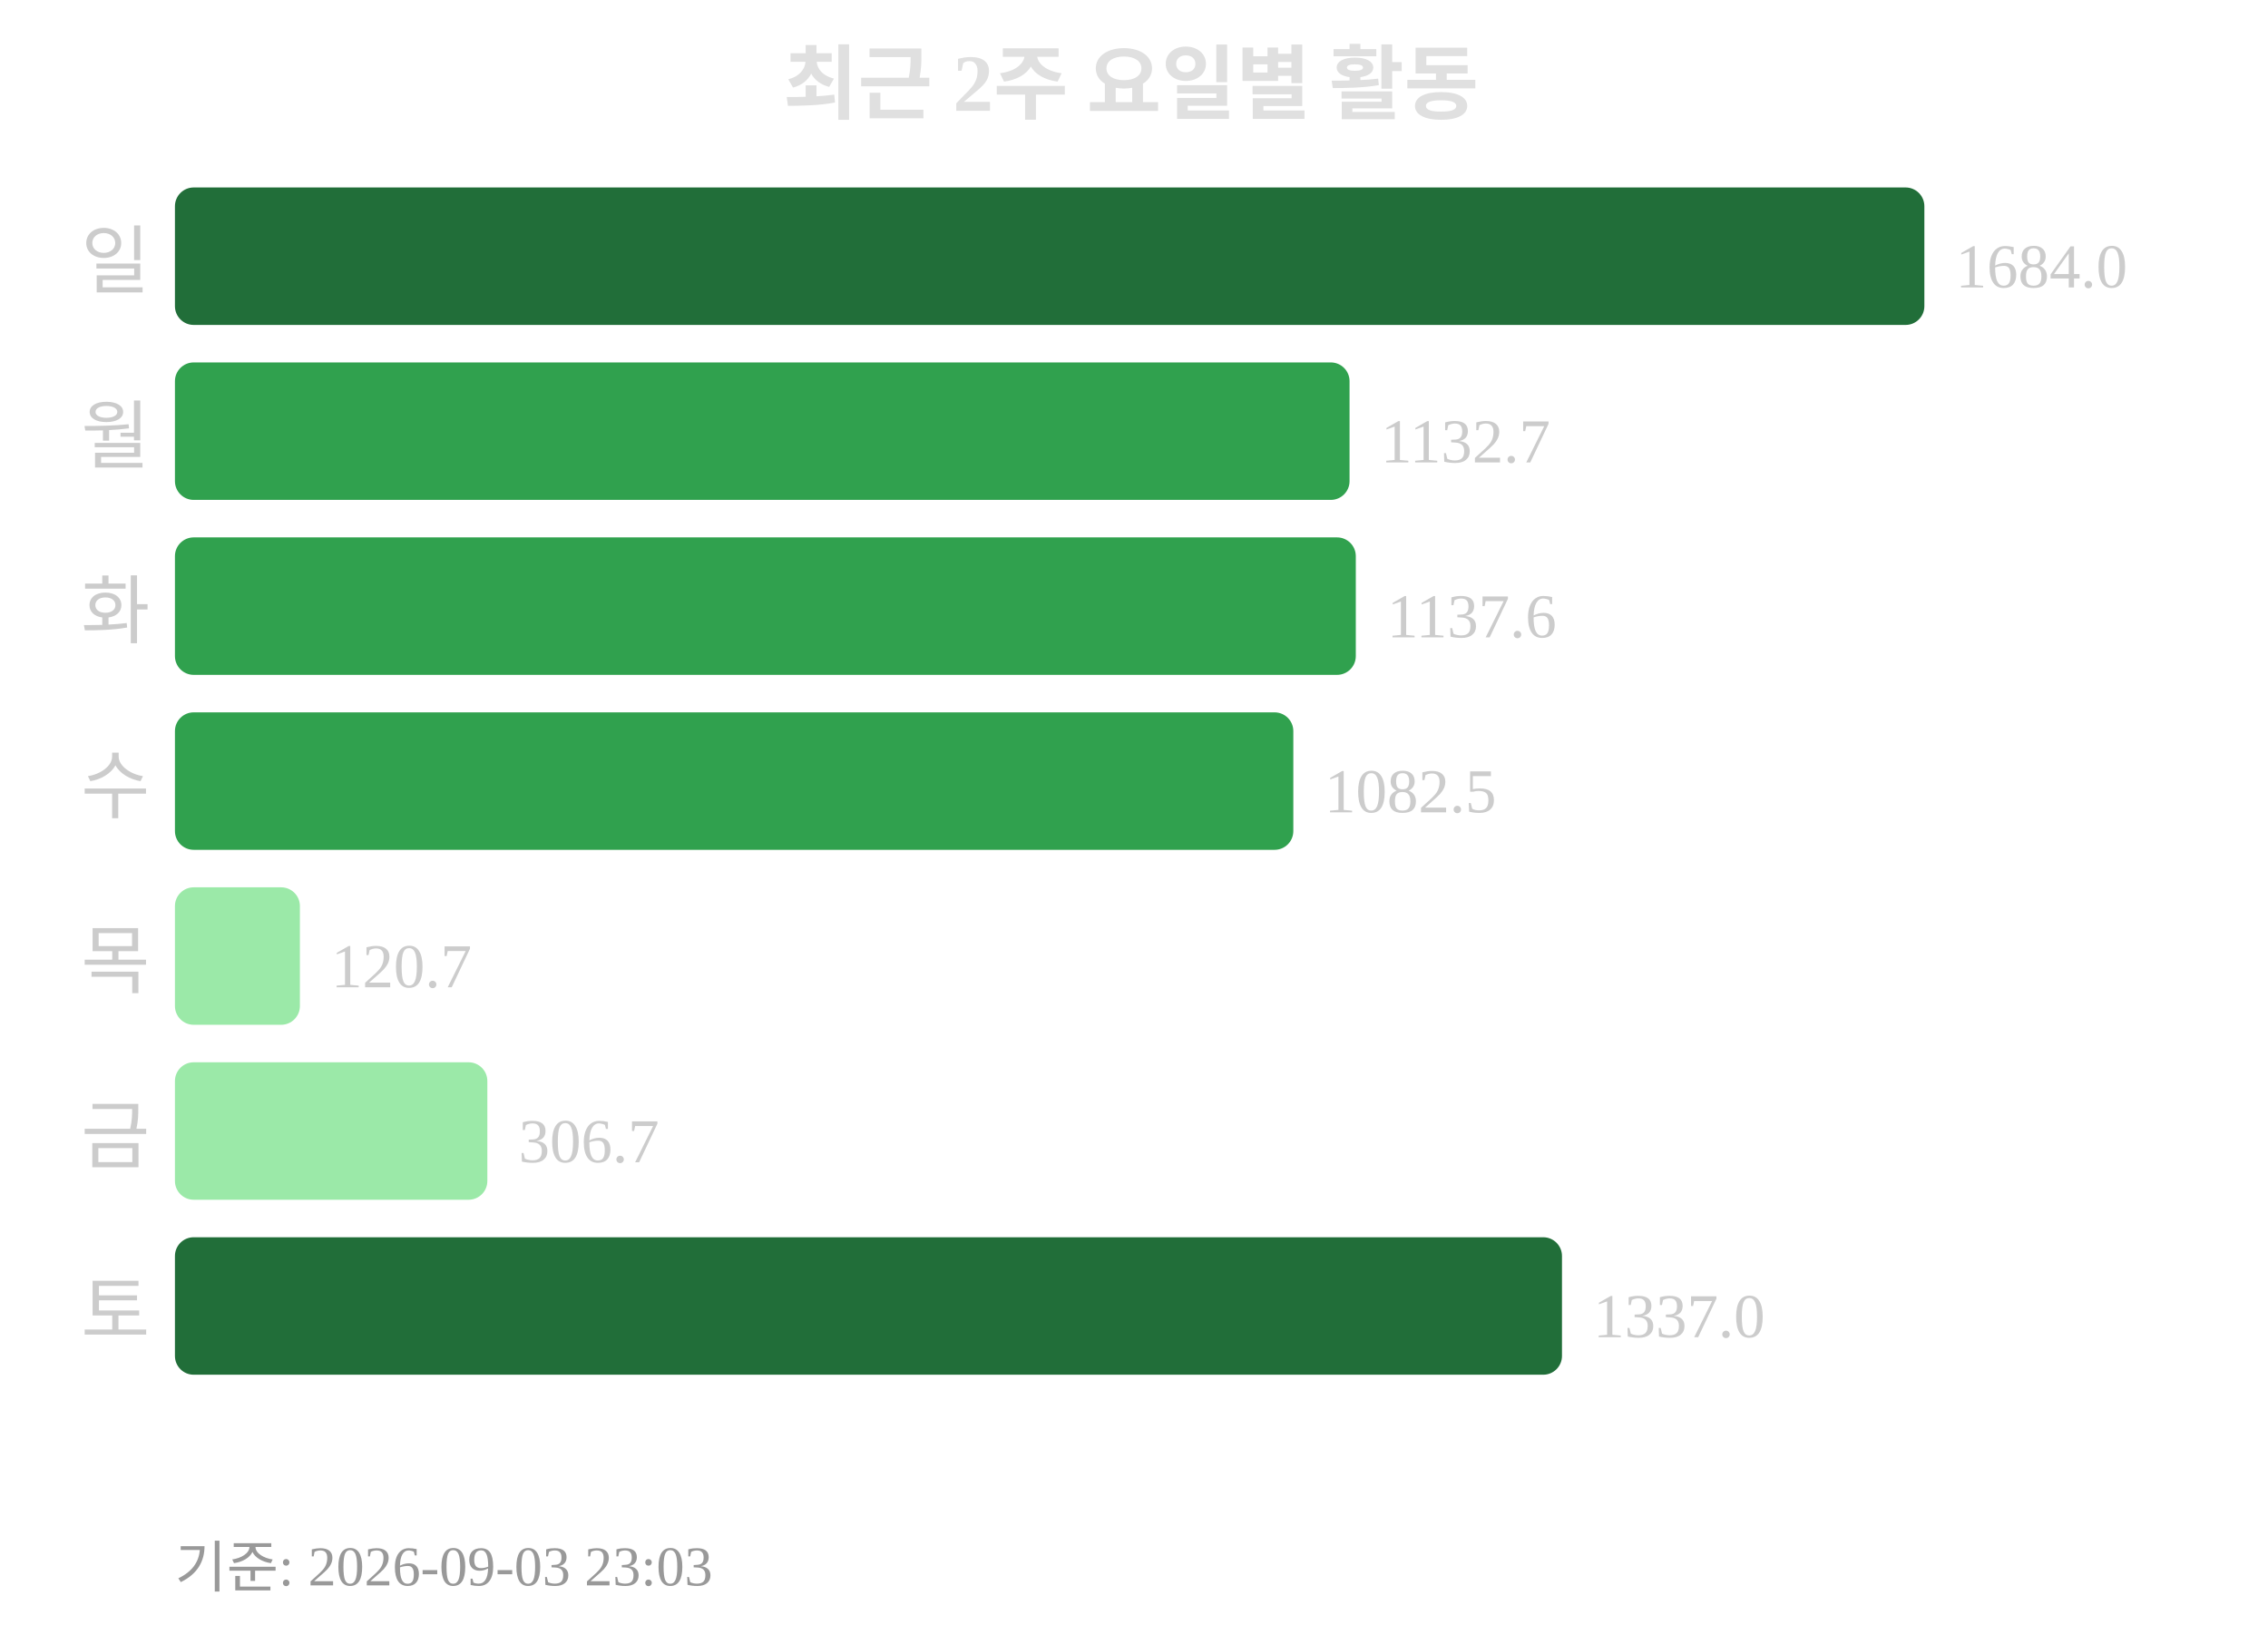
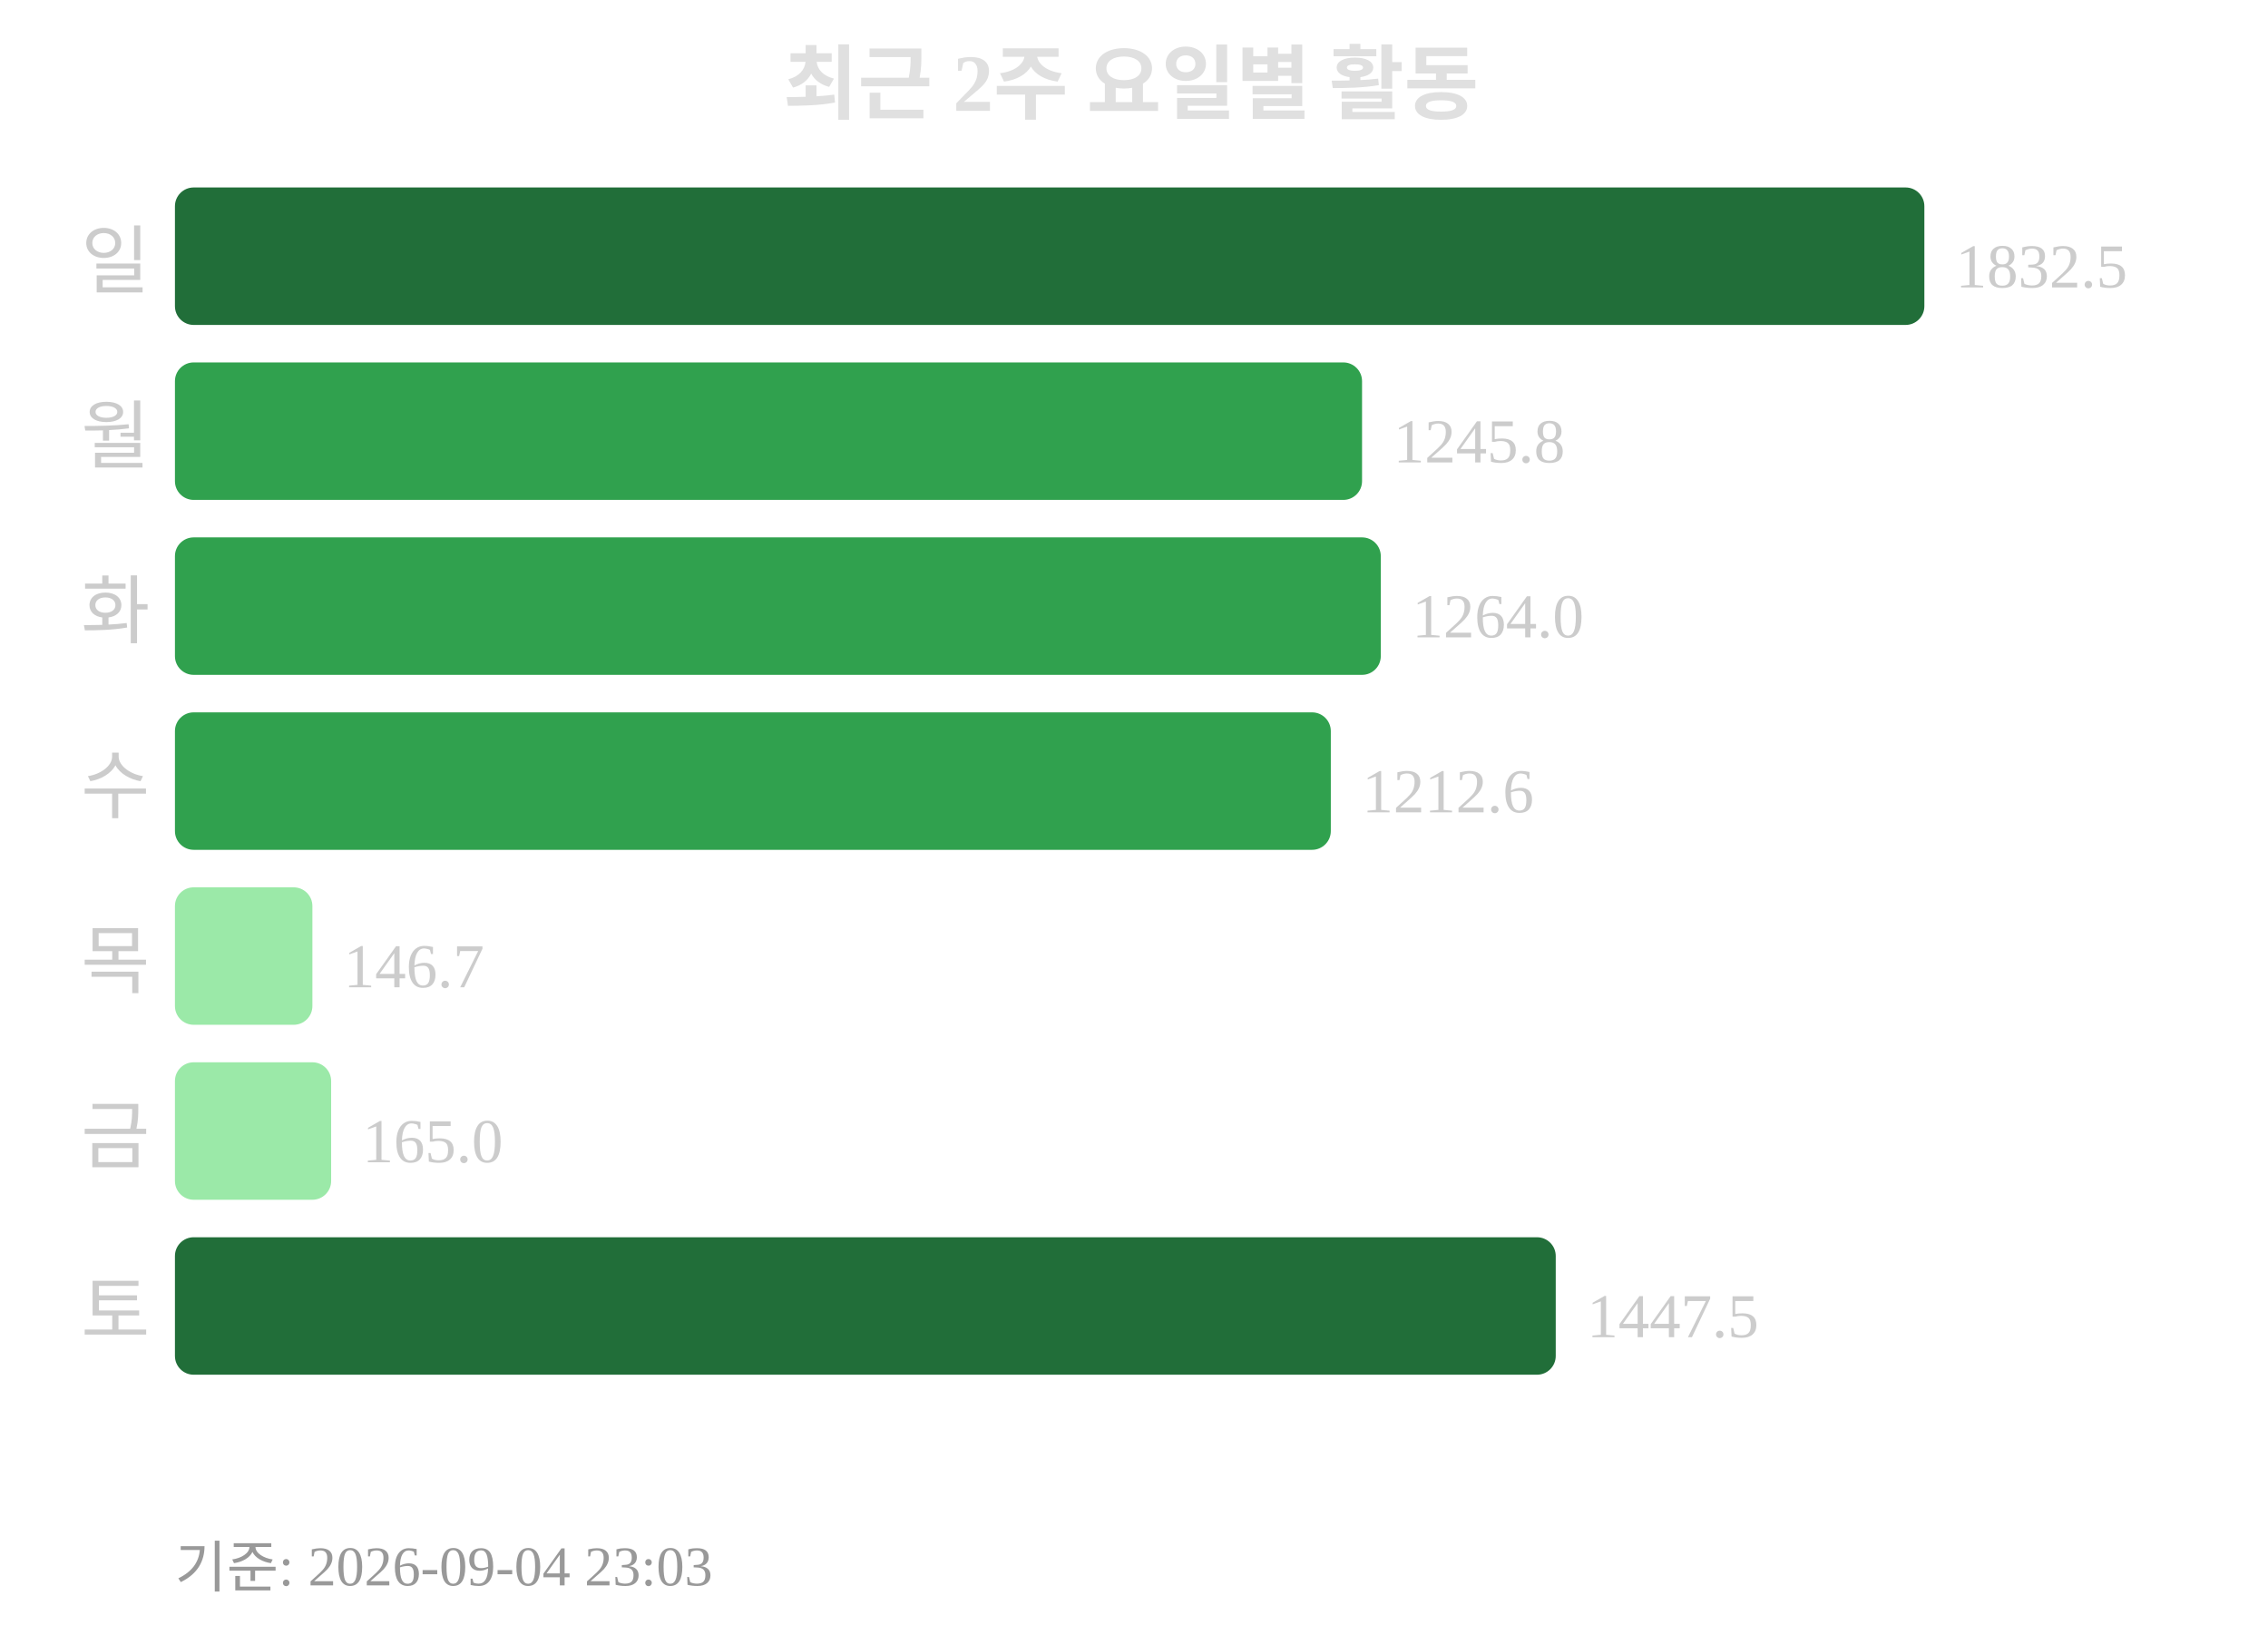
<svg xmlns="http://www.w3.org/2000/svg" width="363" height="260">
  <text x="181" y="18" text-anchor="middle" font-size="13" font-weight="bold" fill="#e0e0e0">최근 2주 요일별 활동</text>
  <text x="24" y="46" text-anchor="end" font-size="12" fill="#cccccc">일</text>
  <rect x="28" y="30" width="280" height="22" rx="3" fill="#216e39" />
-   <text x="313" y="46" font-size="10" fill="#cccccc">1684.0</text>
+   <text x="313" y="46" font-size="10" fill="#cccccc">1832.5</text>
  <text x="24" y="74" text-anchor="end" font-size="12" fill="#cccccc">월</text>
-   <rect x="28" y="58" width="188" height="22" rx="3" fill="#30a14e" />
-   <text x="221" y="74" font-size="10" fill="#cccccc">1132.7</text>
+   <rect x="28" y="58" width="190" height="22" rx="3" fill="#30a14e" />
+   <text x="223" y="74" font-size="10" fill="#cccccc">1245.8</text>
  <text x="24" y="102" text-anchor="end" font-size="12" fill="#cccccc">화</text>
-   <rect x="28" y="86" width="189" height="22" rx="3" fill="#30a14e" />
-   <text x="222" y="102" font-size="10" fill="#cccccc">1137.6</text>
+   <rect x="28" y="86" width="193" height="22" rx="3" fill="#30a14e" />
+   <text x="226" y="102" font-size="10" fill="#cccccc">1264.0</text>
  <text x="24" y="130" text-anchor="end" font-size="12" fill="#cccccc">수</text>
-   <rect x="28" y="114" width="179" height="22" rx="3" fill="#30a14e" />
-   <text x="212" y="130" font-size="10" fill="#cccccc">1082.5</text>
+   <rect x="28" y="114" width="185" height="22" rx="3" fill="#30a14e" />
+   <text x="218" y="130" font-size="10" fill="#cccccc">1212.6</text>
  <text x="24" y="158" text-anchor="end" font-size="12" fill="#cccccc">목</text>
-   <rect x="28" y="142" width="20" height="22" rx="3" fill="#9be9a8" />
-   <text x="53" y="158" font-size="10" fill="#cccccc">120.7</text>
+   <rect x="28" y="142" width="22" height="22" rx="3" fill="#9be9a8" />
+   <text x="55" y="158" font-size="10" fill="#cccccc">146.7</text>
  <text x="24" y="186" text-anchor="end" font-size="12" fill="#cccccc">금</text>
-   <rect x="28" y="170" width="50" height="22" rx="3" fill="#9be9a8" />
-   <text x="83" y="186" font-size="10" fill="#cccccc">306.7</text>
+   <rect x="28" y="170" width="25" height="22" rx="3" fill="#9be9a8" />
+   <text x="58" y="186" font-size="10" fill="#cccccc">165.0</text>
  <text x="24" y="214" text-anchor="end" font-size="12" fill="#cccccc">토</text>
-   <rect x="28" y="198" width="222" height="22" rx="3" fill="#216e39" />
-   <text x="255" y="214" font-size="10" fill="#cccccc">1337.0</text>
-   <text x="28" y="254" font-size="9" fill="#999999">기준: 2026-09-03 23:03</text>
+   <rect x="28" y="198" width="221" height="22" rx="3" fill="#216e39" />
+   <text x="254" y="214" font-size="10" fill="#cccccc">1447.5</text>
+   <text x="28" y="254" font-size="9" fill="#999999">기준: 2026-09-04 23:03</text>
</svg>
